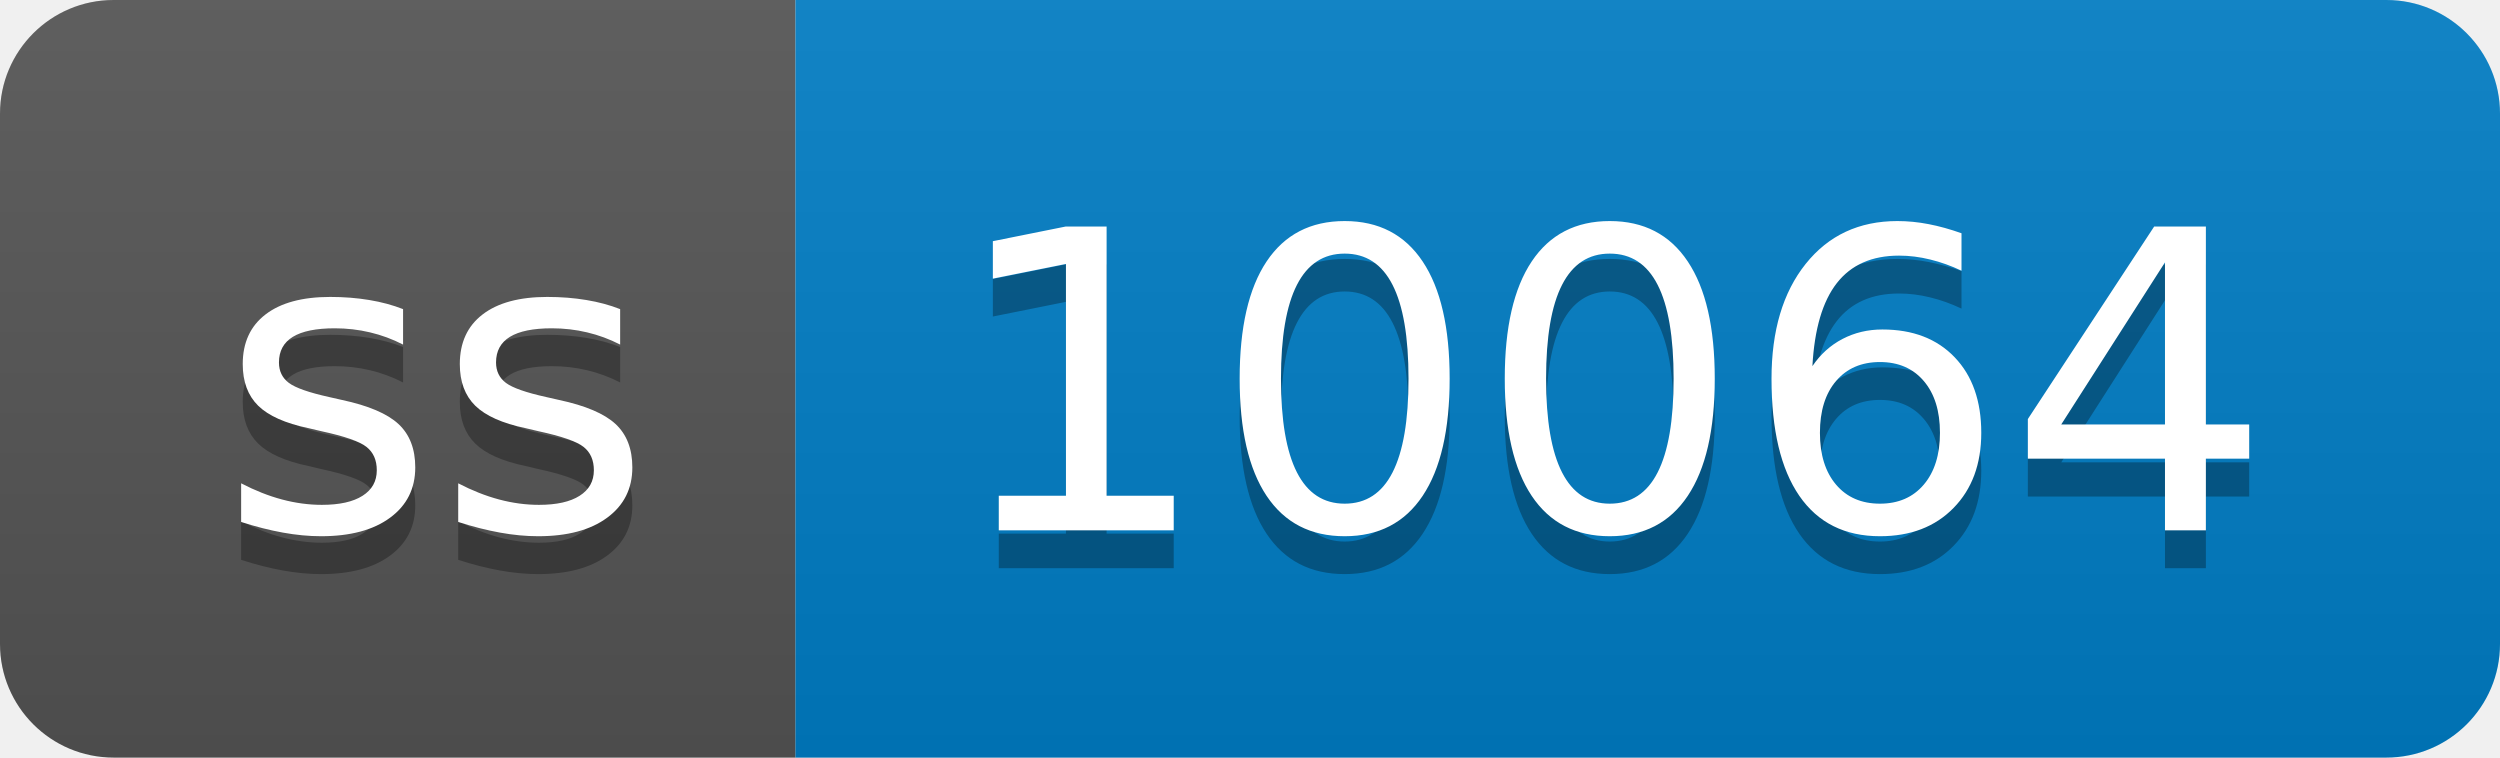
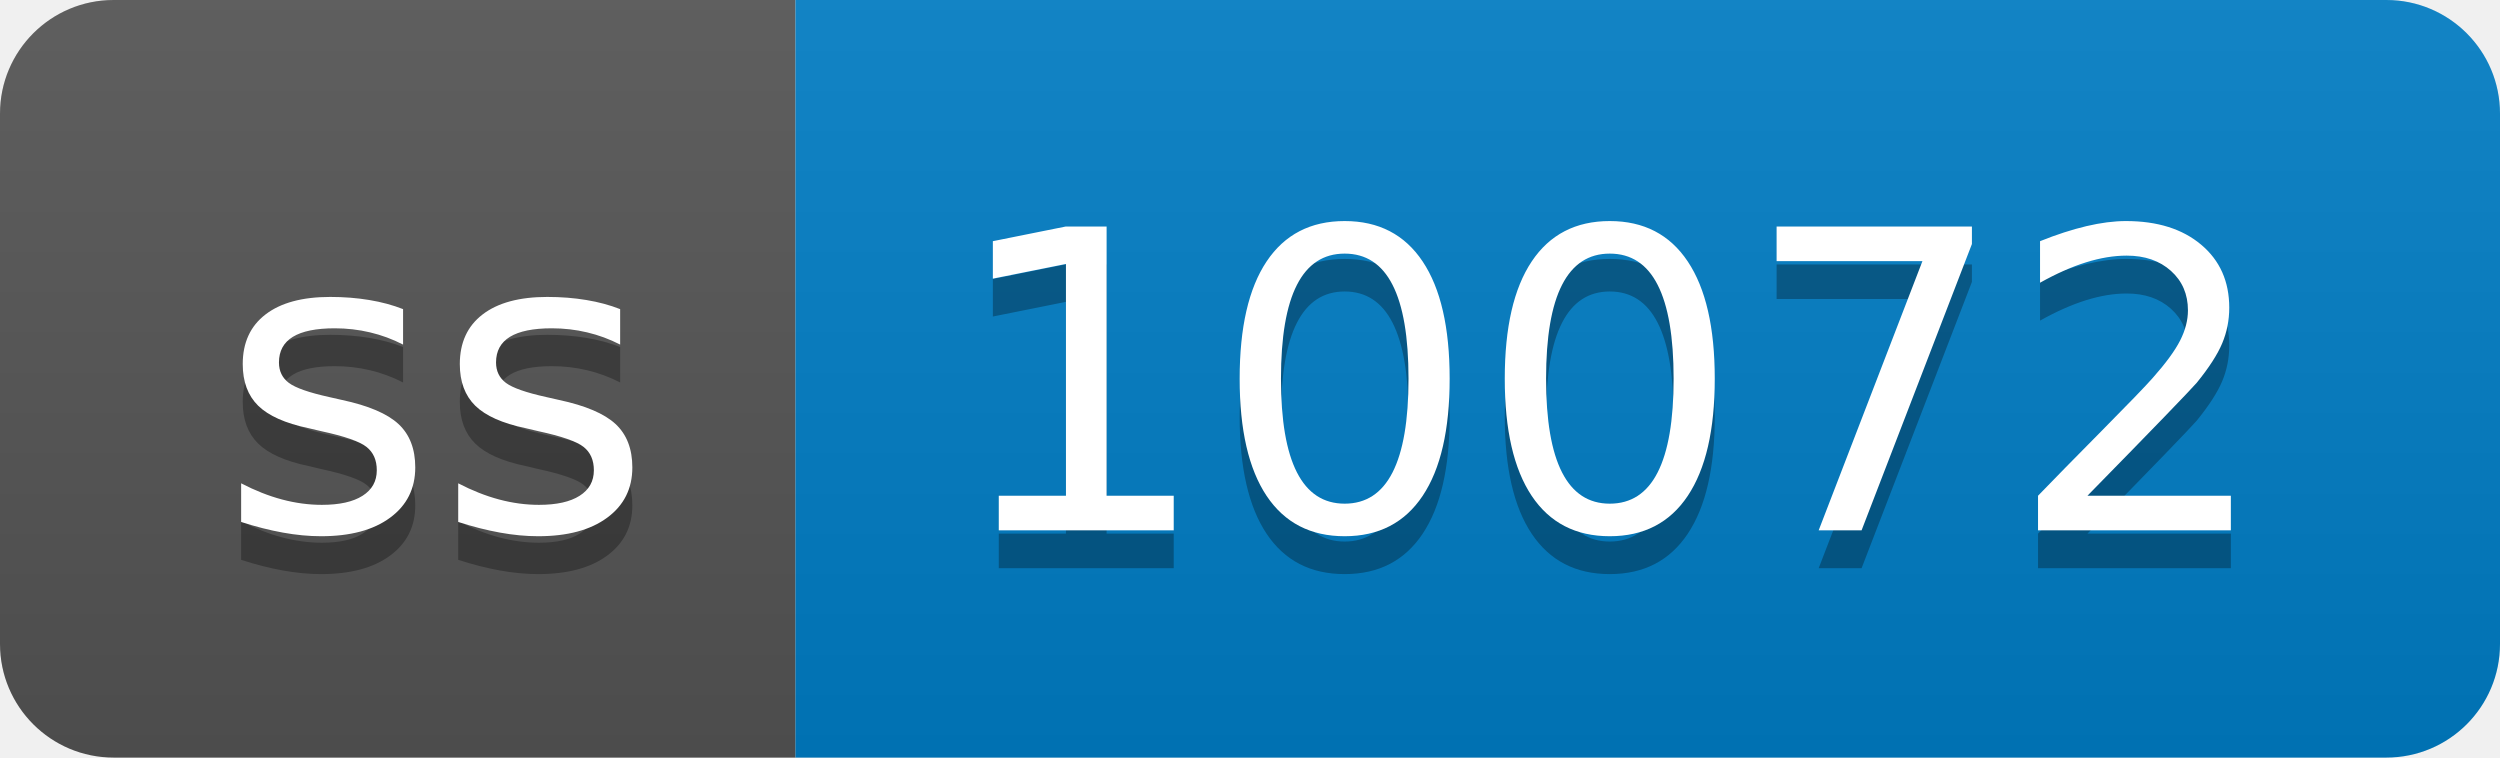
- <svg xmlns="http://www.w3.org/2000/svg" width="66" height="20" role="img" aria-label="ss: 10064">
+ <svg xmlns="http://www.w3.org/2000/svg" width="66" height="20" role="img" aria-label="ss: 10072">
  <linearGradient id="s" x2="0" y2="100%">
    <stop offset="0" stop-color="#bbb" stop-opacity=".1" />
    <stop offset="1" stop-opacity=".1" />
  </linearGradient>
  <clipPath id="r">
    <rect width="66" height="20" rx="3" fill="#fff" />
  </clipPath>
  <g clip-path="url(#r)">
    <rect width="21" height="20" fill="#555" />
    <rect x="21" width="45" height="20" fill="#007ec6" />
    <rect width="66" height="20" fill="url(#s)" />
  </g>
  <g fill="#fff" text-anchor="middle" font-family="Verdana,Geneva,DejaVu Sans,sans-serif" text-rendering="geometricPrecision" font-size="110">
    <text aria-hidden="true" x="115" y="150" fill="#010101" fill-opacity=".3" transform="scale(.1)" textLength="110">ss</text>
    <text x="115" y="140" transform="scale(.1)" fill="#fff" textLength="110">ss</text>
-     <text aria-hidden="true" x="425" y="150" fill="#010101" fill-opacity=".3" transform="scale(.1)" textLength="350">10064</text>
-     <text x="425" y="140" transform="scale(.1)" fill="#fff" textLength="350">10064</text>
+     <text aria-hidden="true" x="425" y="150" fill="#010101" fill-opacity=".3" transform="scale(.1)" textLength="350">10072</text>
+     <text x="425" y="140" transform="scale(.1)" fill="#fff" textLength="350">10072</text>
  </g>
</svg>
